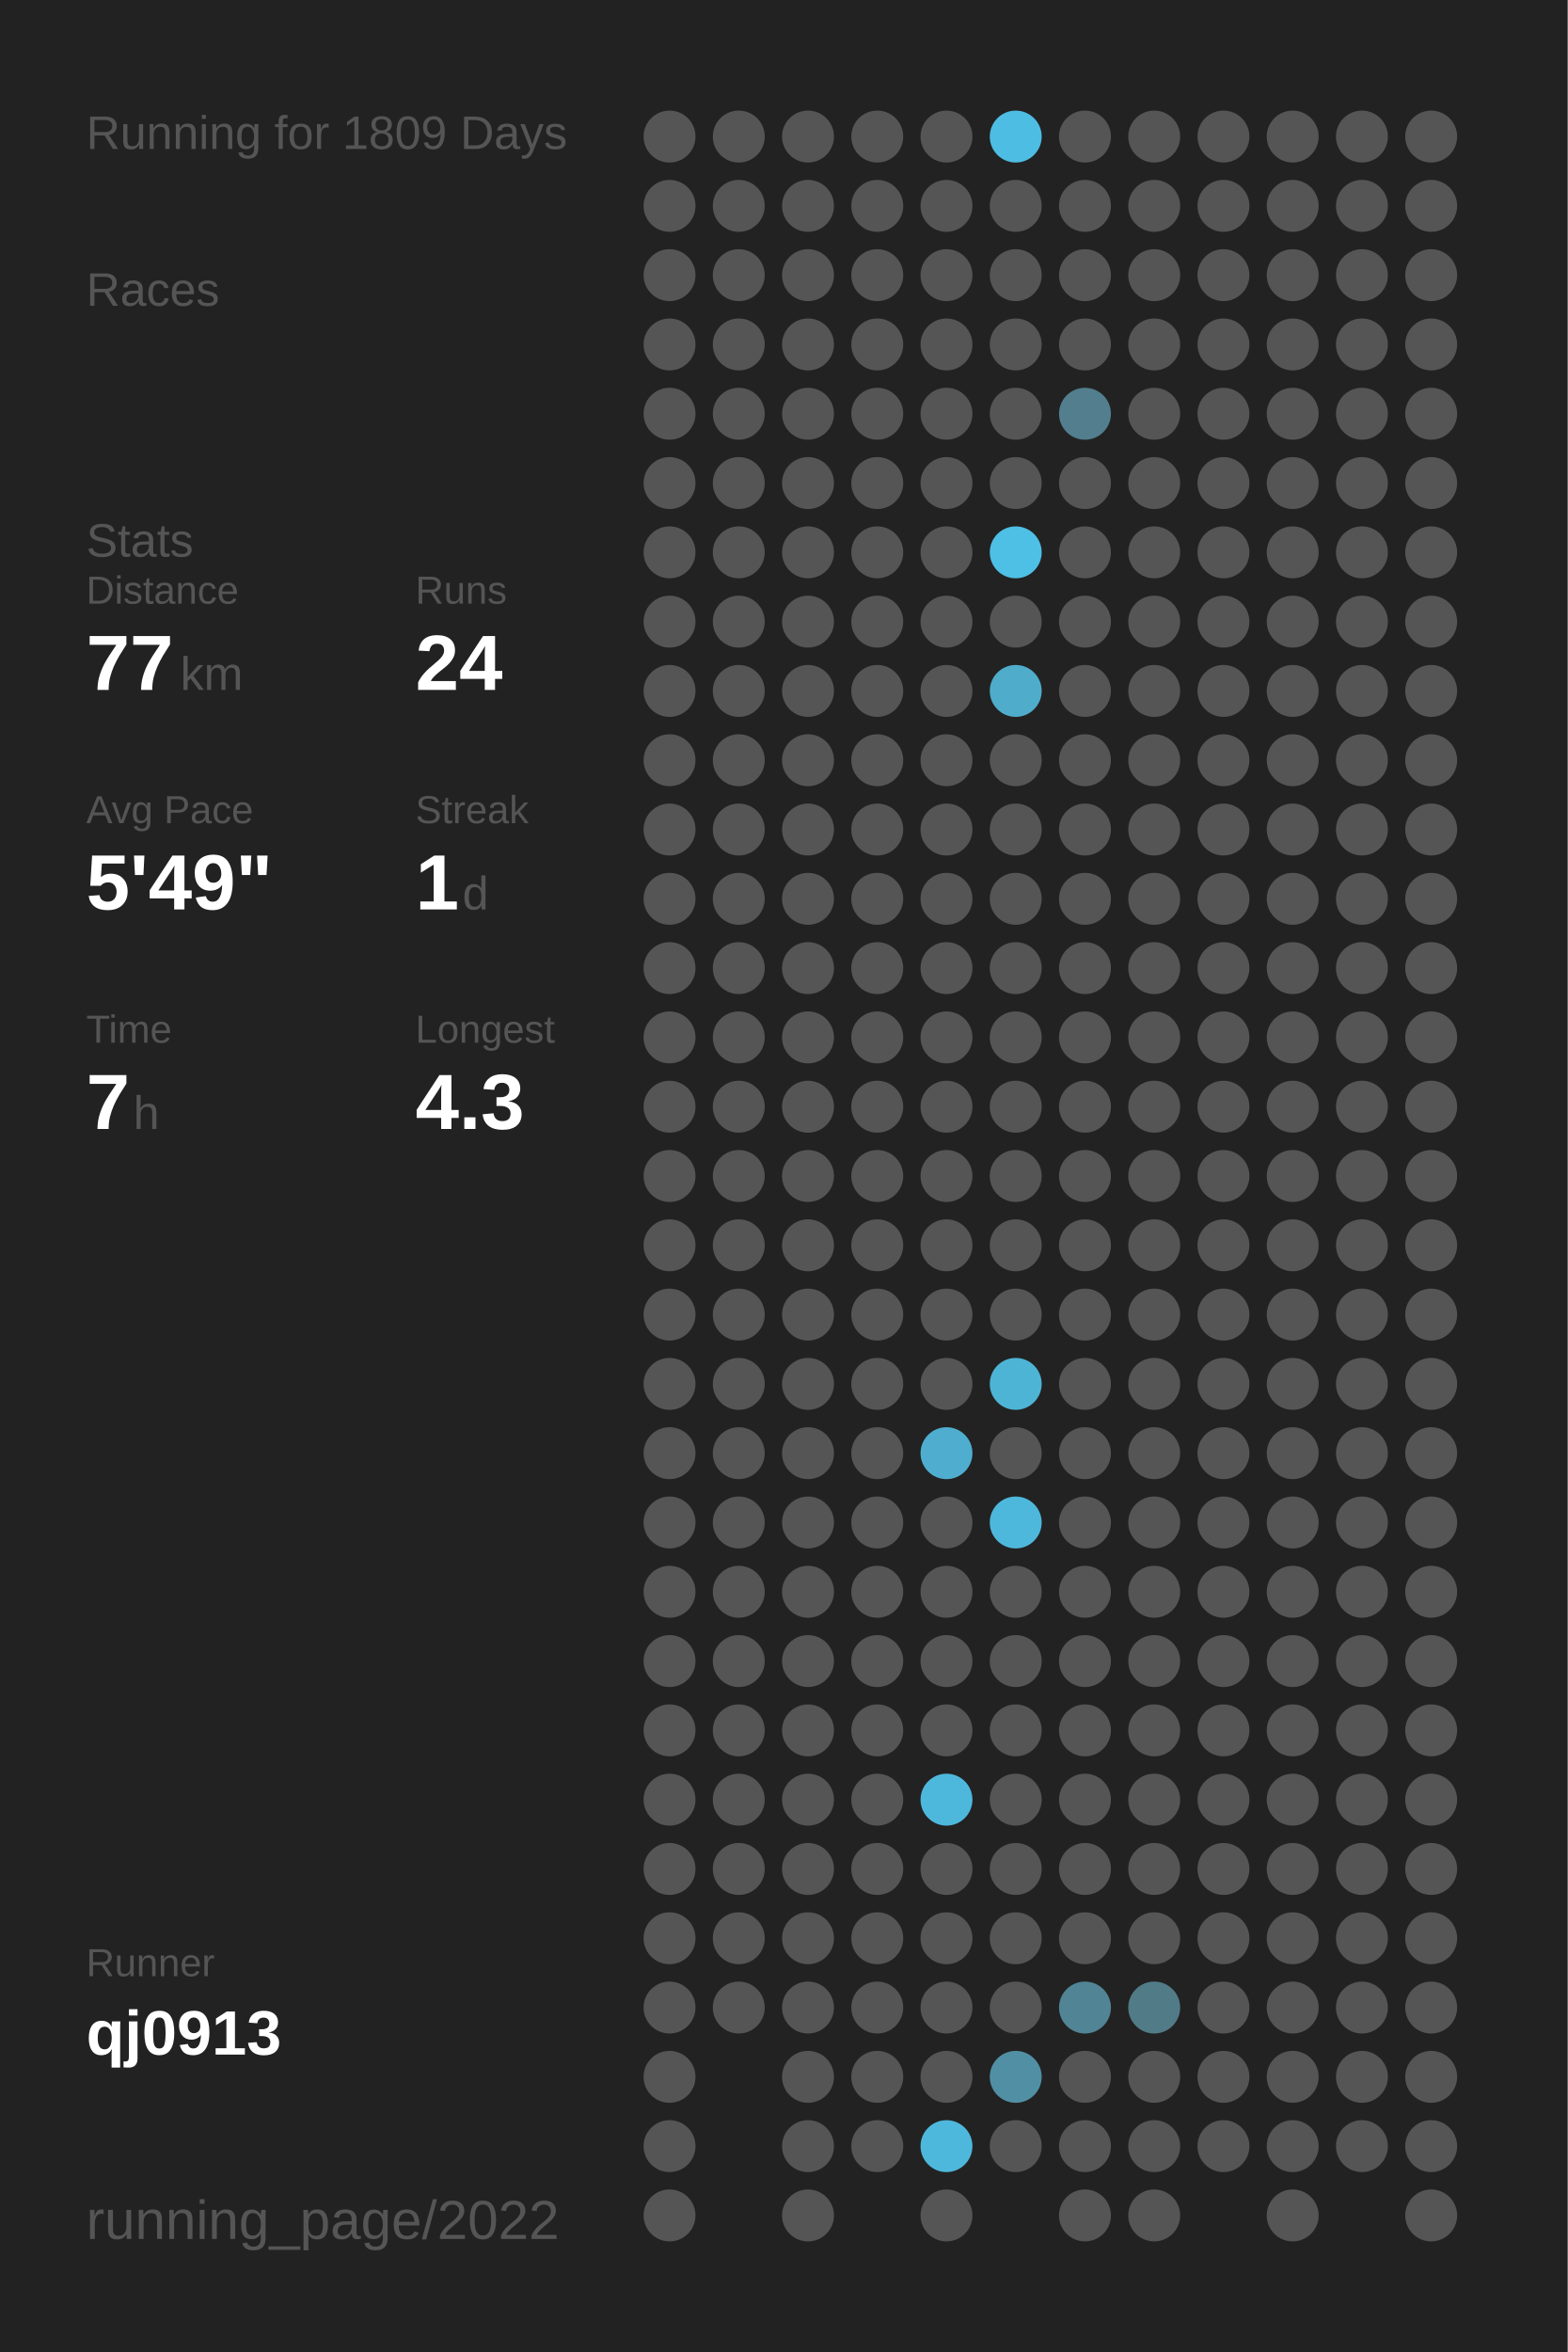
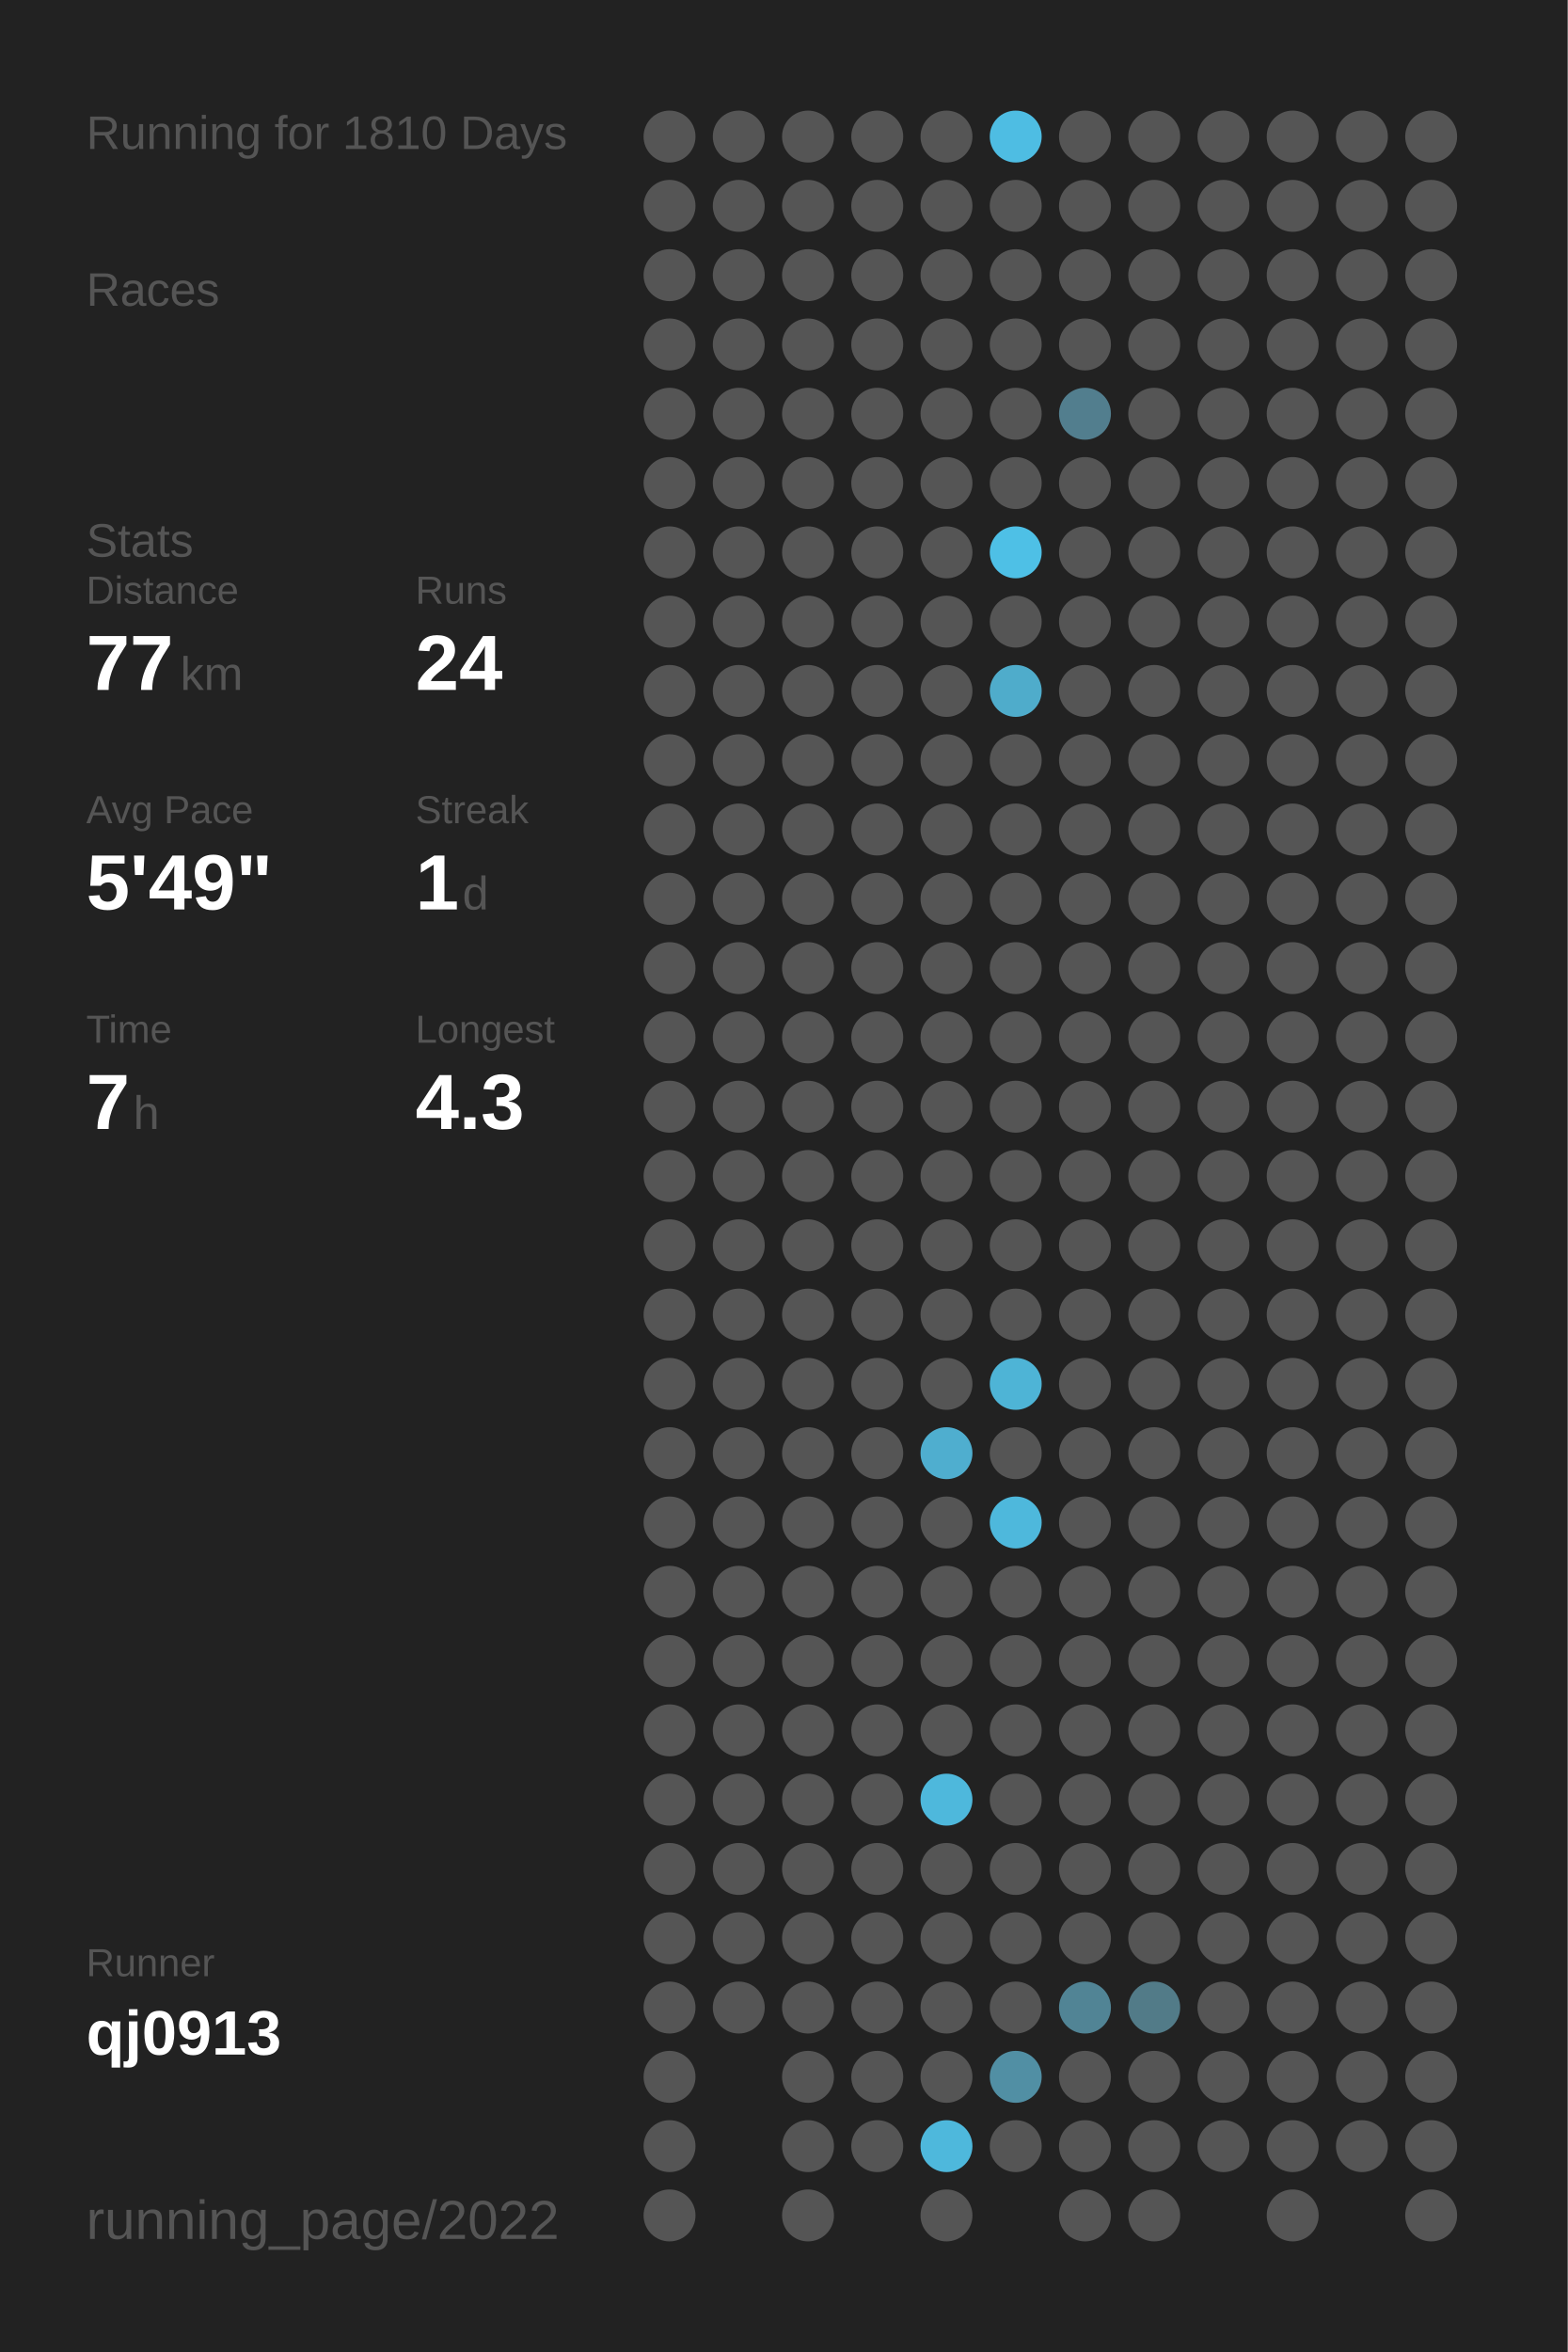
<svg xmlns="http://www.w3.org/2000/svg" baseProfile="full" height="300mm" version="1.1" viewBox="0,0,200,300" width="200mm">
  <defs />
  <rect fill="#222222" height="300" width="200" x="0" y="0" />
-   <text fill="#555555" style="font-size:6px; font-family:Arial;" x="11" y="19">Running for 1809 Days</text>
+   <text fill="#555555" style="font-size:6px; font-family:Arial;" x="11" y="19">Running for 1810 Days</text>
  <text fill="#555555" style="font-size:6px; font-family:Arial;" x="11" y="39">Races</text>
  <text fill="#555555" style="font-size:6px; font-family:Arial;" x="11" y="71">Stats</text>
  <text fill="#555555" style="font-size:5px; font-family:Arial;" x="11" y="77">Distance</text>
  <text fill="#FFFFFF" style="font-size:10px; font-family:Arial; font-weight:bold;" x="11" y="88">77</text>
  <text fill="#555555" style="font-size:6px; font-family:Arial;" x="23" y="88">km</text>
  <text fill="#555555" style="font-size:5px; font-family:Arial;" x="53" y="77">Runs</text>
  <text fill="#FFFFFF" style="font-size:10px; font-family:Arial; font-weight:bold;" x="53" y="88">24</text>
  <text fill="#555555" style="font-size:5px; font-family:Arial;" x="11" y="105">Avg Pace</text>
  <text fill="#FFFFFF" style="font-size:10px; font-family:Arial; font-weight:bold;" x="11" y="116">5'49"</text>
  <text fill="#555555" style="font-size:5px; font-family:Arial;" x="53" y="105">Streak</text>
  <text fill="#FFFFFF" style="font-size:10px; font-family:Arial; font-weight:bold;" x="53" y="116">1</text>
  <text fill="#555555" style="font-size:6px; font-family:Arial;" x="59" y="116">d</text>
  <text fill="#555555" style="font-size:5px; font-family:Arial;" x="11" y="133">Time</text>
  <text fill="#FFFFFF" style="font-size:10px; font-family:Arial; font-weight:bold;" x="11" y="144">7</text>
  <text fill="#555555" style="font-size:6px; font-family:Arial;" x="17" y="144">h</text>
  <text fill="#555555" style="font-size:5px; font-family:Arial;" x="53" y="133">Longest</text>
  <text fill="#FFFFFF" style="font-size:10px; font-family:Arial; font-weight:bold;" x="53" y="144">4.3</text>
  <text fill="#555555" style="font-size:5px; font-family:Arial;" x="11" y="252.065">Runner</text>
  <text fill="#FFFFFF" style="font-size:8px; font-family:Arial; font-weight:bold;" x="11" y="262.065">qj0913</text>
  <text fill="#555555" style="font-size:7px; font-family:Arial;" x="11" y="285.581">running_page/2022</text>
  <circle cx="85.417" cy="17.419" fill="#555555" r="3.312" />
  <circle cx="85.417" cy="26.258" fill="#555555" r="3.312" />
  <circle cx="85.417" cy="35.097" fill="#555555" r="3.312" />
  <circle cx="85.417" cy="43.935" fill="#555555" r="3.312" />
  <circle cx="85.417" cy="52.774" fill="#555555" r="3.312" />
  <circle cx="85.417" cy="61.613" fill="#555555" r="3.312" />
  <circle cx="85.417" cy="70.452" fill="#555555" r="3.312" />
  <circle cx="85.417" cy="79.29" fill="#555555" r="3.312" />
  <circle cx="85.417" cy="88.129" fill="#555555" r="3.312" />
  <circle cx="85.417" cy="96.968" fill="#555555" r="3.312" />
  <circle cx="85.417" cy="105.806" fill="#555555" r="3.312" />
  <circle cx="85.417" cy="114.645" fill="#555555" r="3.312" />
  <circle cx="85.417" cy="123.484" fill="#555555" r="3.312" />
  <circle cx="85.417" cy="132.323" fill="#555555" r="3.312" />
  <circle cx="85.417" cy="141.161" fill="#555555" r="3.312" />
  <circle cx="85.417" cy="150" fill="#555555" r="3.312" />
  <circle cx="85.417" cy="158.839" fill="#555555" r="3.312" />
  <circle cx="85.417" cy="167.677" fill="#555555" r="3.312" />
  <circle cx="85.417" cy="176.516" fill="#555555" r="3.312" />
  <circle cx="85.417" cy="185.355" fill="#555555" r="3.312" />
  <circle cx="85.417" cy="194.194" fill="#555555" r="3.312" />
  <circle cx="85.417" cy="203.032" fill="#555555" r="3.312" />
  <circle cx="85.417" cy="211.871" fill="#555555" r="3.312" />
  <circle cx="85.417" cy="220.71" fill="#555555" r="3.312" />
  <circle cx="85.417" cy="229.548" fill="#555555" r="3.312" />
  <circle cx="85.417" cy="238.387" fill="#555555" r="3.312" />
  <circle cx="85.417" cy="247.226" fill="#555555" r="3.312" />
  <circle cx="85.417" cy="256.065" fill="#555555" r="3.312" />
  <circle cx="85.417" cy="264.903" fill="#555555" r="3.312" />
  <circle cx="85.417" cy="273.742" fill="#555555" r="3.312" />
  <circle cx="85.417" cy="282.581" fill="#555555" r="3.312" />
  <circle cx="94.25" cy="17.419" fill="#555555" r="3.312" />
  <circle cx="94.25" cy="26.258" fill="#555555" r="3.312" />
  <circle cx="94.25" cy="35.097" fill="#555555" r="3.312" />
  <circle cx="94.25" cy="43.935" fill="#555555" r="3.312" />
  <circle cx="94.25" cy="52.774" fill="#555555" r="3.312" />
  <circle cx="94.25" cy="61.613" fill="#555555" r="3.312" />
  <circle cx="94.25" cy="70.452" fill="#555555" r="3.312" />
  <circle cx="94.25" cy="79.29" fill="#555555" r="3.312" />
  <circle cx="94.25" cy="88.129" fill="#555555" r="3.312" />
  <circle cx="94.25" cy="96.968" fill="#555555" r="3.312" />
  <circle cx="94.25" cy="105.806" fill="#555555" r="3.312" />
  <circle cx="94.25" cy="114.645" fill="#555555" r="3.312" />
  <circle cx="94.25" cy="123.484" fill="#555555" r="3.312" />
  <circle cx="94.25" cy="132.323" fill="#555555" r="3.312" />
  <circle cx="94.25" cy="141.161" fill="#555555" r="3.312" />
  <circle cx="94.25" cy="150" fill="#555555" r="3.312" />
  <circle cx="94.25" cy="158.839" fill="#555555" r="3.312" />
  <circle cx="94.25" cy="167.677" fill="#555555" r="3.312" />
  <circle cx="94.25" cy="176.516" fill="#555555" r="3.312" />
  <circle cx="94.25" cy="185.355" fill="#555555" r="3.312" />
  <circle cx="94.25" cy="194.194" fill="#555555" r="3.312" />
  <circle cx="94.25" cy="203.032" fill="#555555" r="3.312" />
  <circle cx="94.25" cy="211.871" fill="#555555" r="3.312" />
  <circle cx="94.25" cy="220.71" fill="#555555" r="3.312" />
  <circle cx="94.25" cy="229.548" fill="#555555" r="3.312" />
  <circle cx="94.25" cy="238.387" fill="#555555" r="3.312" />
  <circle cx="94.25" cy="247.226" fill="#555555" r="3.312" />
  <circle cx="94.25" cy="256.065" fill="#555555" r="3.312" />
  <circle cx="103.083" cy="17.419" fill="#555555" r="3.312" />
  <circle cx="103.083" cy="26.258" fill="#555555" r="3.312" />
  <circle cx="103.083" cy="35.097" fill="#555555" r="3.312" />
  <circle cx="103.083" cy="43.935" fill="#555555" r="3.312" />
  <circle cx="103.083" cy="52.774" fill="#555555" r="3.312" />
  <circle cx="103.083" cy="61.613" fill="#555555" r="3.312" />
  <circle cx="103.083" cy="70.452" fill="#555555" r="3.312" />
  <circle cx="103.083" cy="79.29" fill="#555555" r="3.312" />
  <circle cx="103.083" cy="88.129" fill="#555555" r="3.312" />
  <circle cx="103.083" cy="96.968" fill="#555555" r="3.312" />
  <circle cx="103.083" cy="105.806" fill="#555555" r="3.312" />
  <circle cx="103.083" cy="114.645" fill="#555555" r="3.312" />
  <circle cx="103.083" cy="123.484" fill="#555555" r="3.312" />
  <circle cx="103.083" cy="132.323" fill="#555555" r="3.312" />
  <circle cx="103.083" cy="141.161" fill="#555555" r="3.312" />
  <circle cx="103.083" cy="150" fill="#555555" r="3.312" />
  <circle cx="103.083" cy="158.839" fill="#555555" r="3.312" />
  <circle cx="103.083" cy="167.677" fill="#555555" r="3.312" />
  <circle cx="103.083" cy="176.516" fill="#555555" r="3.312" />
  <circle cx="103.083" cy="185.355" fill="#555555" r="3.312" />
  <circle cx="103.083" cy="194.194" fill="#555555" r="3.312" />
  <circle cx="103.083" cy="203.032" fill="#555555" r="3.312" />
  <circle cx="103.083" cy="211.871" fill="#555555" r="3.312" />
  <circle cx="103.083" cy="220.71" fill="#555555" r="3.312" />
  <circle cx="103.083" cy="229.548" fill="#555555" r="3.312" />
  <circle cx="103.083" cy="238.387" fill="#555555" r="3.312" />
  <circle cx="103.083" cy="247.226" fill="#555555" r="3.312" />
  <circle cx="103.083" cy="256.065" fill="#555555" r="3.312" />
  <circle cx="103.083" cy="264.903" fill="#555555" r="3.312" />
  <circle cx="103.083" cy="273.742" fill="#555555" r="3.312" />
  <circle cx="103.083" cy="282.581" fill="#555555" r="3.312" />
  <circle cx="111.917" cy="17.419" fill="#555555" r="3.312" />
  <circle cx="111.917" cy="26.258" fill="#555555" r="3.312" />
  <circle cx="111.917" cy="35.097" fill="#555555" r="3.312" />
  <circle cx="111.917" cy="43.935" fill="#555555" r="3.312" />
  <circle cx="111.917" cy="52.774" fill="#555555" r="3.312" />
  <circle cx="111.917" cy="61.613" fill="#555555" r="3.312" />
  <circle cx="111.917" cy="70.452" fill="#555555" r="3.312" />
  <circle cx="111.917" cy="79.29" fill="#555555" r="3.312" />
  <circle cx="111.917" cy="88.129" fill="#555555" r="3.312" />
  <circle cx="111.917" cy="96.968" fill="#555555" r="3.312" />
  <circle cx="111.917" cy="105.806" fill="#555555" r="3.312" />
  <circle cx="111.917" cy="114.645" fill="#555555" r="3.312" />
  <circle cx="111.917" cy="123.484" fill="#555555" r="3.312" />
  <circle cx="111.917" cy="132.323" fill="#555555" r="3.312" />
  <circle cx="111.917" cy="141.161" fill="#555555" r="3.312" />
  <circle cx="111.917" cy="150" fill="#555555" r="3.312" />
  <circle cx="111.917" cy="158.839" fill="#555555" r="3.312" />
  <circle cx="111.917" cy="167.677" fill="#555555" r="3.312" />
  <circle cx="111.917" cy="176.516" fill="#555555" r="3.312" />
  <circle cx="111.917" cy="185.355" fill="#555555" r="3.312" />
  <circle cx="111.917" cy="194.194" fill="#555555" r="3.312" />
  <circle cx="111.917" cy="203.032" fill="#555555" r="3.312" />
  <circle cx="111.917" cy="211.871" fill="#555555" r="3.312" />
  <circle cx="111.917" cy="220.71" fill="#555555" r="3.312" />
  <circle cx="111.917" cy="229.548" fill="#555555" r="3.312" />
  <circle cx="111.917" cy="238.387" fill="#555555" r="3.312" />
  <circle cx="111.917" cy="247.226" fill="#555555" r="3.312" />
  <circle cx="111.917" cy="256.065" fill="#555555" r="3.312" />
  <circle cx="111.917" cy="264.903" fill="#555555" r="3.312" />
  <circle cx="111.917" cy="273.742" fill="#555555" r="3.312" />
  <circle cx="120.75" cy="17.419" fill="#555555" r="3.312" />
  <circle cx="120.75" cy="26.258" fill="#555555" r="3.312" />
  <circle cx="120.75" cy="35.097" fill="#555555" r="3.312" />
  <circle cx="120.75" cy="43.935" fill="#555555" r="3.312" />
  <circle cx="120.75" cy="52.774" fill="#555555" r="3.312" />
  <circle cx="120.75" cy="61.613" fill="#555555" r="3.312" />
  <circle cx="120.75" cy="70.452" fill="#555555" r="3.312" />
  <circle cx="120.75" cy="79.29" fill="#555555" r="3.312" />
  <circle cx="120.75" cy="88.129" fill="#555555" r="3.312" />
  <circle cx="120.75" cy="96.968" fill="#555555" r="3.312" />
  <circle cx="120.75" cy="105.806" fill="#555555" r="3.312" />
  <circle cx="120.75" cy="114.645" fill="#555555" r="3.312" />
  <circle cx="120.75" cy="123.484" fill="#555555" r="3.312" />
  <circle cx="120.75" cy="132.323" fill="#555555" r="3.312" />
  <circle cx="120.75" cy="141.161" fill="#555555" r="3.312" />
  <circle cx="120.75" cy="150" fill="#555555" r="3.312" />
  <circle cx="120.75" cy="158.839" fill="#555555" r="3.312" />
  <circle cx="120.75" cy="167.677" fill="#555555" r="3.312" />
  <circle cx="120.75" cy="176.516" fill="#555555" r="3.312" />
  <circle cx="120.75" cy="185.355" fill="#4faecf" r="3.312" />
  <circle cx="120.75" cy="194.194" fill="#555555" r="3.312" />
  <circle cx="120.75" cy="203.032" fill="#555555" r="3.312" />
  <circle cx="120.75" cy="211.871" fill="#555555" r="3.312" />
  <circle cx="120.75" cy="220.71" fill="#555555" r="3.312" />
  <circle cx="120.75" cy="229.548" fill="#4eb8dc" r="3.312" />
  <circle cx="120.75" cy="238.387" fill="#555555" r="3.312" />
  <circle cx="120.75" cy="247.226" fill="#555555" r="3.312" />
  <circle cx="120.75" cy="256.065" fill="#555555" r="3.312" />
  <circle cx="120.75" cy="264.903" fill="#555555" r="3.312" />
  <circle cx="120.75" cy="273.742" fill="#4eb8dc" r="3.312" />
  <circle cx="120.75" cy="282.581" fill="#555555" r="3.312" />
  <circle cx="129.583" cy="17.419" fill="#4ebde3" r="3.312" />
  <circle cx="129.583" cy="26.258" fill="#555555" r="3.312" />
  <circle cx="129.583" cy="35.097" fill="#555555" r="3.312" />
  <circle cx="129.583" cy="43.935" fill="#555555" r="3.312" />
  <circle cx="129.583" cy="52.774" fill="#555555" r="3.312" />
  <circle cx="129.583" cy="61.613" fill="#555555" r="3.312" />
  <circle cx="129.583" cy="70.452" fill="#4ec0e6" r="3.312" />
  <circle cx="129.583" cy="79.29" fill="#555555" r="3.312" />
  <circle cx="129.583" cy="88.129" fill="#4faccb" r="3.312" />
  <circle cx="129.583" cy="96.968" fill="#555555" r="3.312" />
  <circle cx="129.583" cy="105.806" fill="#555555" r="3.312" />
  <circle cx="129.583" cy="114.645" fill="#555555" r="3.312" />
  <circle cx="129.583" cy="123.484" fill="#555555" r="3.312" />
  <circle cx="129.583" cy="132.323" fill="#555555" r="3.312" />
  <circle cx="129.583" cy="141.161" fill="#555555" r="3.312" />
  <circle cx="129.583" cy="150" fill="#555555" r="3.312" />
  <circle cx="129.583" cy="158.839" fill="#555555" r="3.312" />
  <circle cx="129.583" cy="167.677" fill="#555555" r="3.312" />
  <circle cx="129.583" cy="176.516" fill="#4eb4d6" r="3.312" />
  <circle cx="129.583" cy="185.355" fill="#555555" r="3.312" />
  <circle cx="129.583" cy="194.194" fill="#4eb8dc" r="3.312" />
  <circle cx="129.583" cy="203.032" fill="#555555" r="3.312" />
  <circle cx="129.583" cy="211.871" fill="#555555" r="3.312" />
  <circle cx="129.583" cy="220.71" fill="#555555" r="3.312" />
  <circle cx="129.583" cy="229.548" fill="#555555" r="3.312" />
  <circle cx="129.583" cy="238.387" fill="#555555" r="3.312" />
  <circle cx="129.583" cy="247.226" fill="#555555" r="3.312" />
  <circle cx="129.583" cy="256.065" fill="#555555" r="3.312" />
  <circle cx="129.583" cy="264.903" fill="#518fa4" r="3.312" />
  <circle cx="129.583" cy="273.742" fill="#555555" r="3.312" />
  <circle cx="138.417" cy="17.419" fill="#555555" r="3.312" />
  <circle cx="138.417" cy="26.258" fill="#555555" r="3.312" />
  <circle cx="138.417" cy="35.097" fill="#555555" r="3.312" />
  <circle cx="138.417" cy="43.935" fill="#555555" r="3.312" />
  <circle cx="138.417" cy="52.774" fill="#527e8e" r="3.312" />
  <circle cx="138.417" cy="61.613" fill="#555555" r="3.312" />
  <circle cx="138.417" cy="70.452" fill="#555555" r="3.312" />
  <circle cx="138.417" cy="79.29" fill="#555555" r="3.312" />
  <circle cx="138.417" cy="88.129" fill="#555555" r="3.312" />
  <circle cx="138.417" cy="96.968" fill="#555555" r="3.312" />
  <circle cx="138.417" cy="105.806" fill="#555555" r="3.312" />
  <circle cx="138.417" cy="114.645" fill="#555555" r="3.312" />
  <circle cx="138.417" cy="123.484" fill="#555555" r="3.312" />
  <circle cx="138.417" cy="132.323" fill="#555555" r="3.312" />
  <circle cx="138.417" cy="141.161" fill="#555555" r="3.312" />
  <circle cx="138.417" cy="150" fill="#555555" r="3.312" />
  <circle cx="138.417" cy="158.839" fill="#555555" r="3.312" />
  <circle cx="138.417" cy="167.677" fill="#555555" r="3.312" />
  <circle cx="138.417" cy="176.516" fill="#555555" r="3.312" />
  <circle cx="138.417" cy="185.355" fill="#555555" r="3.312" />
  <circle cx="138.417" cy="194.194" fill="#555555" r="3.312" />
  <circle cx="138.417" cy="203.032" fill="#555555" r="3.312" />
  <circle cx="138.417" cy="211.871" fill="#555555" r="3.312" />
  <circle cx="138.417" cy="220.71" fill="#555555" r="3.312" />
  <circle cx="138.417" cy="229.548" fill="#555555" r="3.312" />
  <circle cx="138.417" cy="238.387" fill="#555555" r="3.312" />
  <circle cx="138.417" cy="247.226" fill="#555555" r="3.312" />
  <circle cx="138.417" cy="256.065" fill="#518495" r="3.312" />
  <circle cx="138.417" cy="264.903" fill="#555555" r="3.312" />
  <circle cx="138.417" cy="273.742" fill="#555555" r="3.312" />
  <circle cx="138.417" cy="282.581" fill="#555555" r="3.312" />
  <circle cx="147.25" cy="17.419" fill="#555555" r="3.312" />
  <circle cx="147.25" cy="26.258" fill="#555555" r="3.312" />
  <circle cx="147.25" cy="35.097" fill="#555555" r="3.312" />
  <circle cx="147.25" cy="43.935" fill="#555555" r="3.312" />
  <circle cx="147.25" cy="52.774" fill="#555555" r="3.312" />
  <circle cx="147.25" cy="61.613" fill="#555555" r="3.312" />
  <circle cx="147.25" cy="70.452" fill="#555555" r="3.312" />
  <circle cx="147.25" cy="79.29" fill="#555555" r="3.312" />
  <circle cx="147.25" cy="88.129" fill="#555555" r="3.312" />
  <circle cx="147.25" cy="96.968" fill="#555555" r="3.312" />
  <circle cx="147.25" cy="105.806" fill="#555555" r="3.312" />
  <circle cx="147.25" cy="114.645" fill="#555555" r="3.312" />
  <circle cx="147.25" cy="123.484" fill="#555555" r="3.312" />
  <circle cx="147.25" cy="132.323" fill="#555555" r="3.312" />
  <circle cx="147.25" cy="141.161" fill="#555555" r="3.312" />
  <circle cx="147.25" cy="150" fill="#555555" r="3.312" />
  <circle cx="147.25" cy="158.839" fill="#555555" r="3.312" />
  <circle cx="147.25" cy="167.677" fill="#555555" r="3.312" />
  <circle cx="147.25" cy="176.516" fill="#555555" r="3.312" />
  <circle cx="147.25" cy="185.355" fill="#555555" r="3.312" />
  <circle cx="147.25" cy="194.194" fill="#555555" r="3.312" />
  <circle cx="147.25" cy="203.032" fill="#555555" r="3.312" />
  <circle cx="147.25" cy="211.871" fill="#555555" r="3.312" />
  <circle cx="147.25" cy="220.71" fill="#555555" r="3.312" />
  <circle cx="147.25" cy="229.548" fill="#555555" r="3.312" />
  <circle cx="147.25" cy="238.387" fill="#555555" r="3.312" />
  <circle cx="147.25" cy="247.226" fill="#555555" r="3.312" />
  <circle cx="147.25" cy="256.065" fill="#527b88" r="3.312" />
  <circle cx="147.25" cy="264.903" fill="#555555" r="3.312" />
  <circle cx="147.25" cy="273.742" fill="#555555" r="3.312" />
  <circle cx="147.25" cy="282.581" fill="#555555" r="3.312" />
  <circle cx="156.083" cy="17.419" fill="#555555" r="3.312" />
  <circle cx="156.083" cy="26.258" fill="#555555" r="3.312" />
  <circle cx="156.083" cy="35.097" fill="#555555" r="3.312" />
  <circle cx="156.083" cy="43.935" fill="#555555" r="3.312" />
  <circle cx="156.083" cy="52.774" fill="#555555" r="3.312" />
  <circle cx="156.083" cy="61.613" fill="#555555" r="3.312" />
  <circle cx="156.083" cy="70.452" fill="#555555" r="3.312" />
  <circle cx="156.083" cy="79.29" fill="#555555" r="3.312" />
  <circle cx="156.083" cy="88.129" fill="#555555" r="3.312" />
  <circle cx="156.083" cy="96.968" fill="#555555" r="3.312" />
  <circle cx="156.083" cy="105.806" fill="#555555" r="3.312" />
  <circle cx="156.083" cy="114.645" fill="#555555" r="3.312" />
  <circle cx="156.083" cy="123.484" fill="#555555" r="3.312" />
  <circle cx="156.083" cy="132.323" fill="#555555" r="3.312" />
  <circle cx="156.083" cy="141.161" fill="#555555" r="3.312" />
  <circle cx="156.083" cy="150" fill="#555555" r="3.312" />
  <circle cx="156.083" cy="158.839" fill="#555555" r="3.312" />
  <circle cx="156.083" cy="167.677" fill="#555555" r="3.312" />
  <circle cx="156.083" cy="176.516" fill="#555555" r="3.312" />
  <circle cx="156.083" cy="185.355" fill="#555555" r="3.312" />
  <circle cx="156.083" cy="194.194" fill="#555555" r="3.312" />
  <circle cx="156.083" cy="203.032" fill="#555555" r="3.312" />
  <circle cx="156.083" cy="211.871" fill="#555555" r="3.312" />
  <circle cx="156.083" cy="220.71" fill="#555555" r="3.312" />
  <circle cx="156.083" cy="229.548" fill="#555555" r="3.312" />
  <circle cx="156.083" cy="238.387" fill="#555555" r="3.312" />
  <circle cx="156.083" cy="247.226" fill="#555555" r="3.312" />
  <circle cx="156.083" cy="256.065" fill="#555555" r="3.312" />
  <circle cx="156.083" cy="264.903" fill="#555555" r="3.312" />
  <circle cx="156.083" cy="273.742" fill="#555555" r="3.312" />
  <circle cx="164.917" cy="17.419" fill="#555555" r="3.312" />
  <circle cx="164.917" cy="26.258" fill="#555555" r="3.312" />
  <circle cx="164.917" cy="35.097" fill="#555555" r="3.312" />
  <circle cx="164.917" cy="43.935" fill="#555555" r="3.312" />
  <circle cx="164.917" cy="52.774" fill="#555555" r="3.312" />
  <circle cx="164.917" cy="61.613" fill="#555555" r="3.312" />
  <circle cx="164.917" cy="70.452" fill="#555555" r="3.312" />
  <circle cx="164.917" cy="79.29" fill="#555555" r="3.312" />
  <circle cx="164.917" cy="88.129" fill="#555555" r="3.312" />
  <circle cx="164.917" cy="96.968" fill="#555555" r="3.312" />
  <circle cx="164.917" cy="105.806" fill="#555555" r="3.312" />
  <circle cx="164.917" cy="114.645" fill="#555555" r="3.312" />
  <circle cx="164.917" cy="123.484" fill="#555555" r="3.312" />
  <circle cx="164.917" cy="132.323" fill="#555555" r="3.312" />
  <circle cx="164.917" cy="141.161" fill="#555555" r="3.312" />
  <circle cx="164.917" cy="150" fill="#555555" r="3.312" />
  <circle cx="164.917" cy="158.839" fill="#555555" r="3.312" />
  <circle cx="164.917" cy="167.677" fill="#555555" r="3.312" />
  <circle cx="164.917" cy="176.516" fill="#555555" r="3.312" />
  <circle cx="164.917" cy="185.355" fill="#555555" r="3.312" />
  <circle cx="164.917" cy="194.194" fill="#555555" r="3.312" />
  <circle cx="164.917" cy="203.032" fill="#555555" r="3.312" />
  <circle cx="164.917" cy="211.871" fill="#555555" r="3.312" />
  <circle cx="164.917" cy="220.71" fill="#555555" r="3.312" />
  <circle cx="164.917" cy="229.548" fill="#555555" r="3.312" />
  <circle cx="164.917" cy="238.387" fill="#555555" r="3.312" />
  <circle cx="164.917" cy="247.226" fill="#555555" r="3.312" />
  <circle cx="164.917" cy="256.065" fill="#555555" r="3.312" />
  <circle cx="164.917" cy="264.903" fill="#555555" r="3.312" />
  <circle cx="164.917" cy="273.742" fill="#555555" r="3.312" />
  <circle cx="164.917" cy="282.581" fill="#555555" r="3.312" />
  <circle cx="173.75" cy="17.419" fill="#555555" r="3.312" />
  <circle cx="173.75" cy="26.258" fill="#555555" r="3.312" />
  <circle cx="173.75" cy="35.097" fill="#555555" r="3.312" />
  <circle cx="173.75" cy="43.935" fill="#555555" r="3.312" />
  <circle cx="173.75" cy="52.774" fill="#555555" r="3.312" />
  <circle cx="173.75" cy="61.613" fill="#555555" r="3.312" />
  <circle cx="173.75" cy="70.452" fill="#555555" r="3.312" />
  <circle cx="173.75" cy="79.29" fill="#555555" r="3.312" />
  <circle cx="173.75" cy="88.129" fill="#555555" r="3.312" />
  <circle cx="173.75" cy="96.968" fill="#555555" r="3.312" />
  <circle cx="173.75" cy="105.806" fill="#555555" r="3.312" />
  <circle cx="173.75" cy="114.645" fill="#555555" r="3.312" />
  <circle cx="173.75" cy="123.484" fill="#555555" r="3.312" />
  <circle cx="173.75" cy="132.323" fill="#555555" r="3.312" />
  <circle cx="173.75" cy="141.161" fill="#555555" r="3.312" />
  <circle cx="173.75" cy="150" fill="#555555" r="3.312" />
  <circle cx="173.75" cy="158.839" fill="#555555" r="3.312" />
  <circle cx="173.75" cy="167.677" fill="#555555" r="3.312" />
  <circle cx="173.75" cy="176.516" fill="#555555" r="3.312" />
  <circle cx="173.75" cy="185.355" fill="#555555" r="3.312" />
  <circle cx="173.75" cy="194.194" fill="#555555" r="3.312" />
  <circle cx="173.75" cy="203.032" fill="#555555" r="3.312" />
  <circle cx="173.75" cy="211.871" fill="#555555" r="3.312" />
  <circle cx="173.75" cy="220.71" fill="#555555" r="3.312" />
  <circle cx="173.75" cy="229.548" fill="#555555" r="3.312" />
  <circle cx="173.75" cy="238.387" fill="#555555" r="3.312" />
  <circle cx="173.75" cy="247.226" fill="#555555" r="3.312" />
  <circle cx="173.75" cy="256.065" fill="#555555" r="3.312" />
  <circle cx="173.75" cy="264.903" fill="#555555" r="3.312" />
  <circle cx="173.75" cy="273.742" fill="#555555" r="3.312" />
  <circle cx="182.583" cy="17.419" fill="#555555" r="3.312" />
  <circle cx="182.583" cy="26.258" fill="#555555" r="3.312" />
  <circle cx="182.583" cy="35.097" fill="#555555" r="3.312" />
  <circle cx="182.583" cy="43.935" fill="#555555" r="3.312" />
  <circle cx="182.583" cy="52.774" fill="#555555" r="3.312" />
  <circle cx="182.583" cy="61.613" fill="#555555" r="3.312" />
  <circle cx="182.583" cy="70.452" fill="#555555" r="3.312" />
  <circle cx="182.583" cy="79.29" fill="#555555" r="3.312" />
  <circle cx="182.583" cy="88.129" fill="#555555" r="3.312" />
  <circle cx="182.583" cy="96.968" fill="#555555" r="3.312" />
  <circle cx="182.583" cy="105.806" fill="#555555" r="3.312" />
  <circle cx="182.583" cy="114.645" fill="#555555" r="3.312" />
  <circle cx="182.583" cy="123.484" fill="#555555" r="3.312" />
  <circle cx="182.583" cy="132.323" fill="#555555" r="3.312" />
  <circle cx="182.583" cy="141.161" fill="#555555" r="3.312" />
  <circle cx="182.583" cy="150" fill="#555555" r="3.312" />
  <circle cx="182.583" cy="158.839" fill="#555555" r="3.312" />
  <circle cx="182.583" cy="167.677" fill="#555555" r="3.312" />
  <circle cx="182.583" cy="176.516" fill="#555555" r="3.312" />
  <circle cx="182.583" cy="185.355" fill="#555555" r="3.312" />
  <circle cx="182.583" cy="194.194" fill="#555555" r="3.312" />
  <circle cx="182.583" cy="203.032" fill="#555555" r="3.312" />
  <circle cx="182.583" cy="211.871" fill="#555555" r="3.312" />
  <circle cx="182.583" cy="220.71" fill="#555555" r="3.312" />
  <circle cx="182.583" cy="229.548" fill="#555555" r="3.312" />
  <circle cx="182.583" cy="238.387" fill="#555555" r="3.312" />
  <circle cx="182.583" cy="247.226" fill="#555555" r="3.312" />
  <circle cx="182.583" cy="256.065" fill="#555555" r="3.312" />
  <circle cx="182.583" cy="264.903" fill="#555555" r="3.312" />
  <circle cx="182.583" cy="273.742" fill="#555555" r="3.312" />
  <circle cx="182.583" cy="282.581" fill="#555555" r="3.312" />
</svg>
